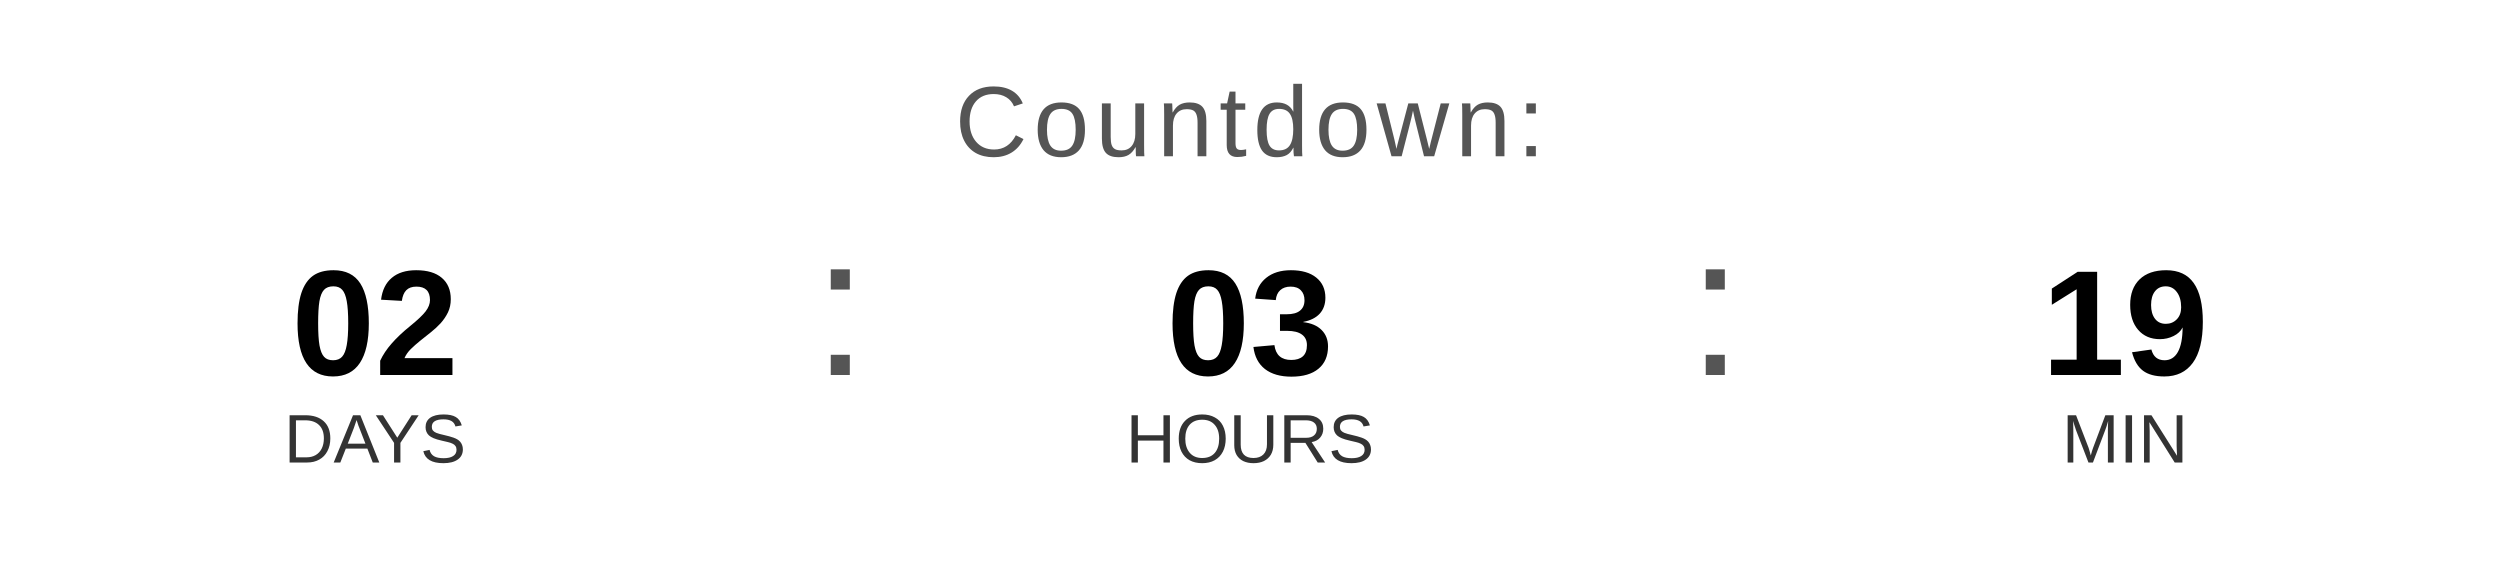
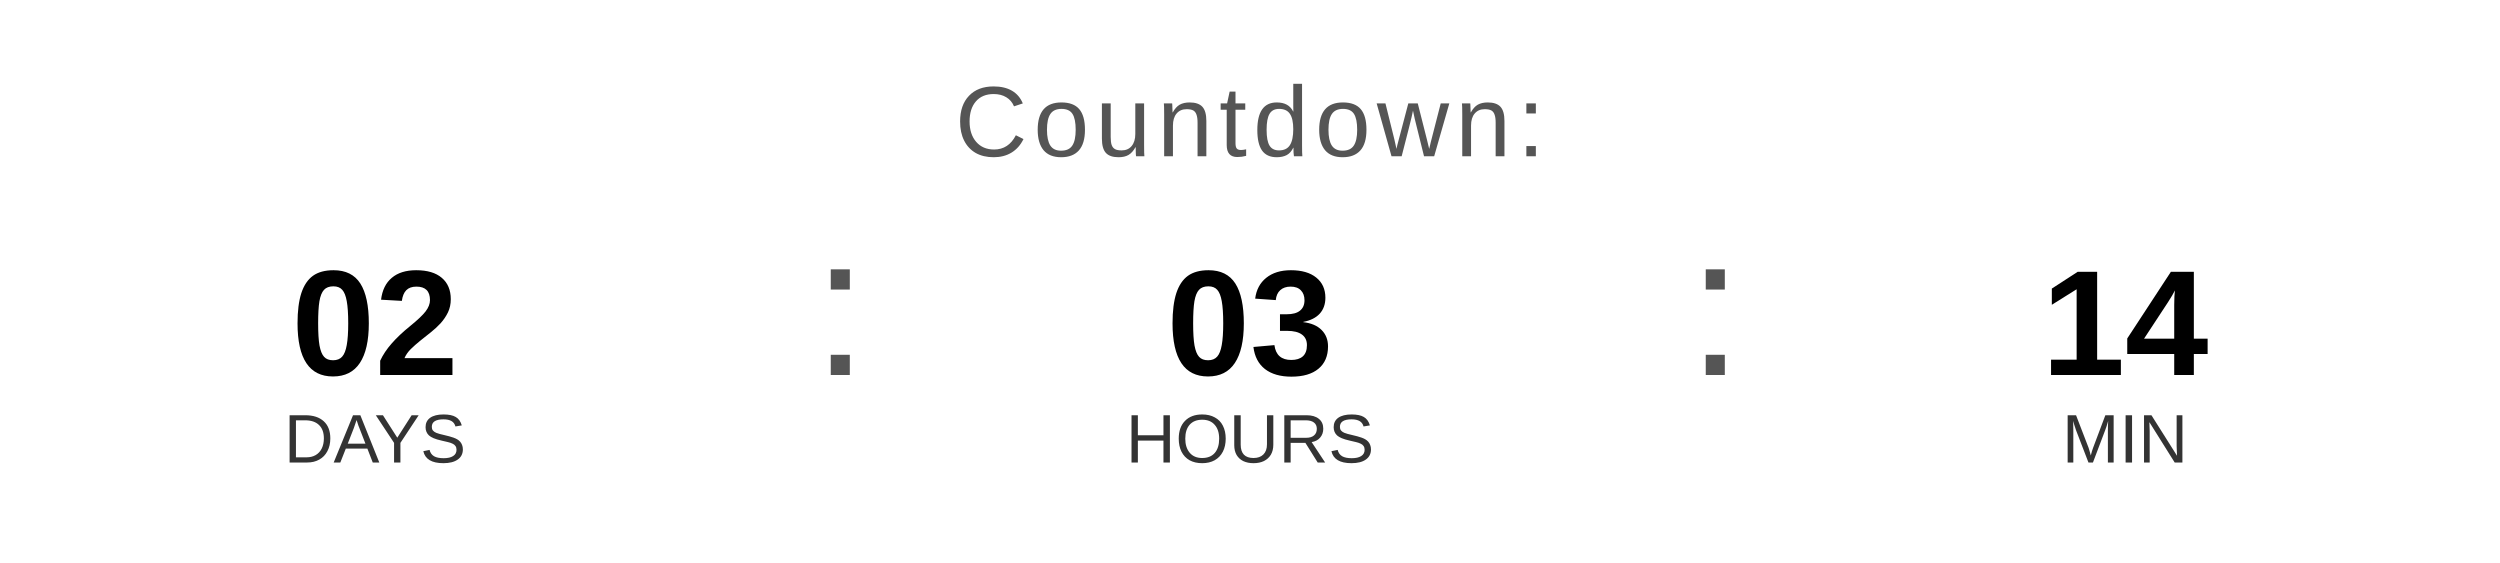
<svg xmlns="http://www.w3.org/2000/svg" width="400" height="90" viewBox="0 0 400 90">
  <text x="200" y="25" font-family="Arial, Helvetica, sans-serif" font-size="16" fill="#555555" text-anchor="middle" letter-spacing="1">
    Countdown:
  </text>
  <text x="60" y="60" font-family="Arial, Helvetica, sans-serif" font-size="24" font-weight="bold" fill="#000000" text-anchor="middle">02</text>
  <text x="60" y="74" font-family="Arial, Helvetica, sans-serif" font-size="11" fill="#333333" text-anchor="middle">DAYS</text>
  <text x="130" y="60" font-family="Arial, sans-serif" font-size="32" fill="#555555">:</text>
  <text x="200" y="60" font-family="Arial, Helvetica, sans-serif" font-size="24" font-weight="bold" fill="#000000" text-anchor="middle">03</text>
  <text x="200" y="74" font-family="Arial, Helvetica, sans-serif" font-size="11" fill="#333333" text-anchor="middle">HOURS</text>
  <text x="270" y="60" font-family="Arial, sans-serif" font-size="32" fill="#555555">:</text>
-   <text x="340" y="60" font-family="Arial, Helvetica, sans-serif" font-size="24" font-weight="bold" fill="#000000" text-anchor="middle">19</text>
+   <text x="340" y="60" font-family="Arial, Helvetica, sans-serif" font-size="24" font-weight="bold" fill="#000000" text-anchor="middle">14</text>
  <text x="340" y="74" font-family="Arial, Helvetica, sans-serif" font-size="11" fill="#333333" text-anchor="middle">MIN</text>
</svg>
